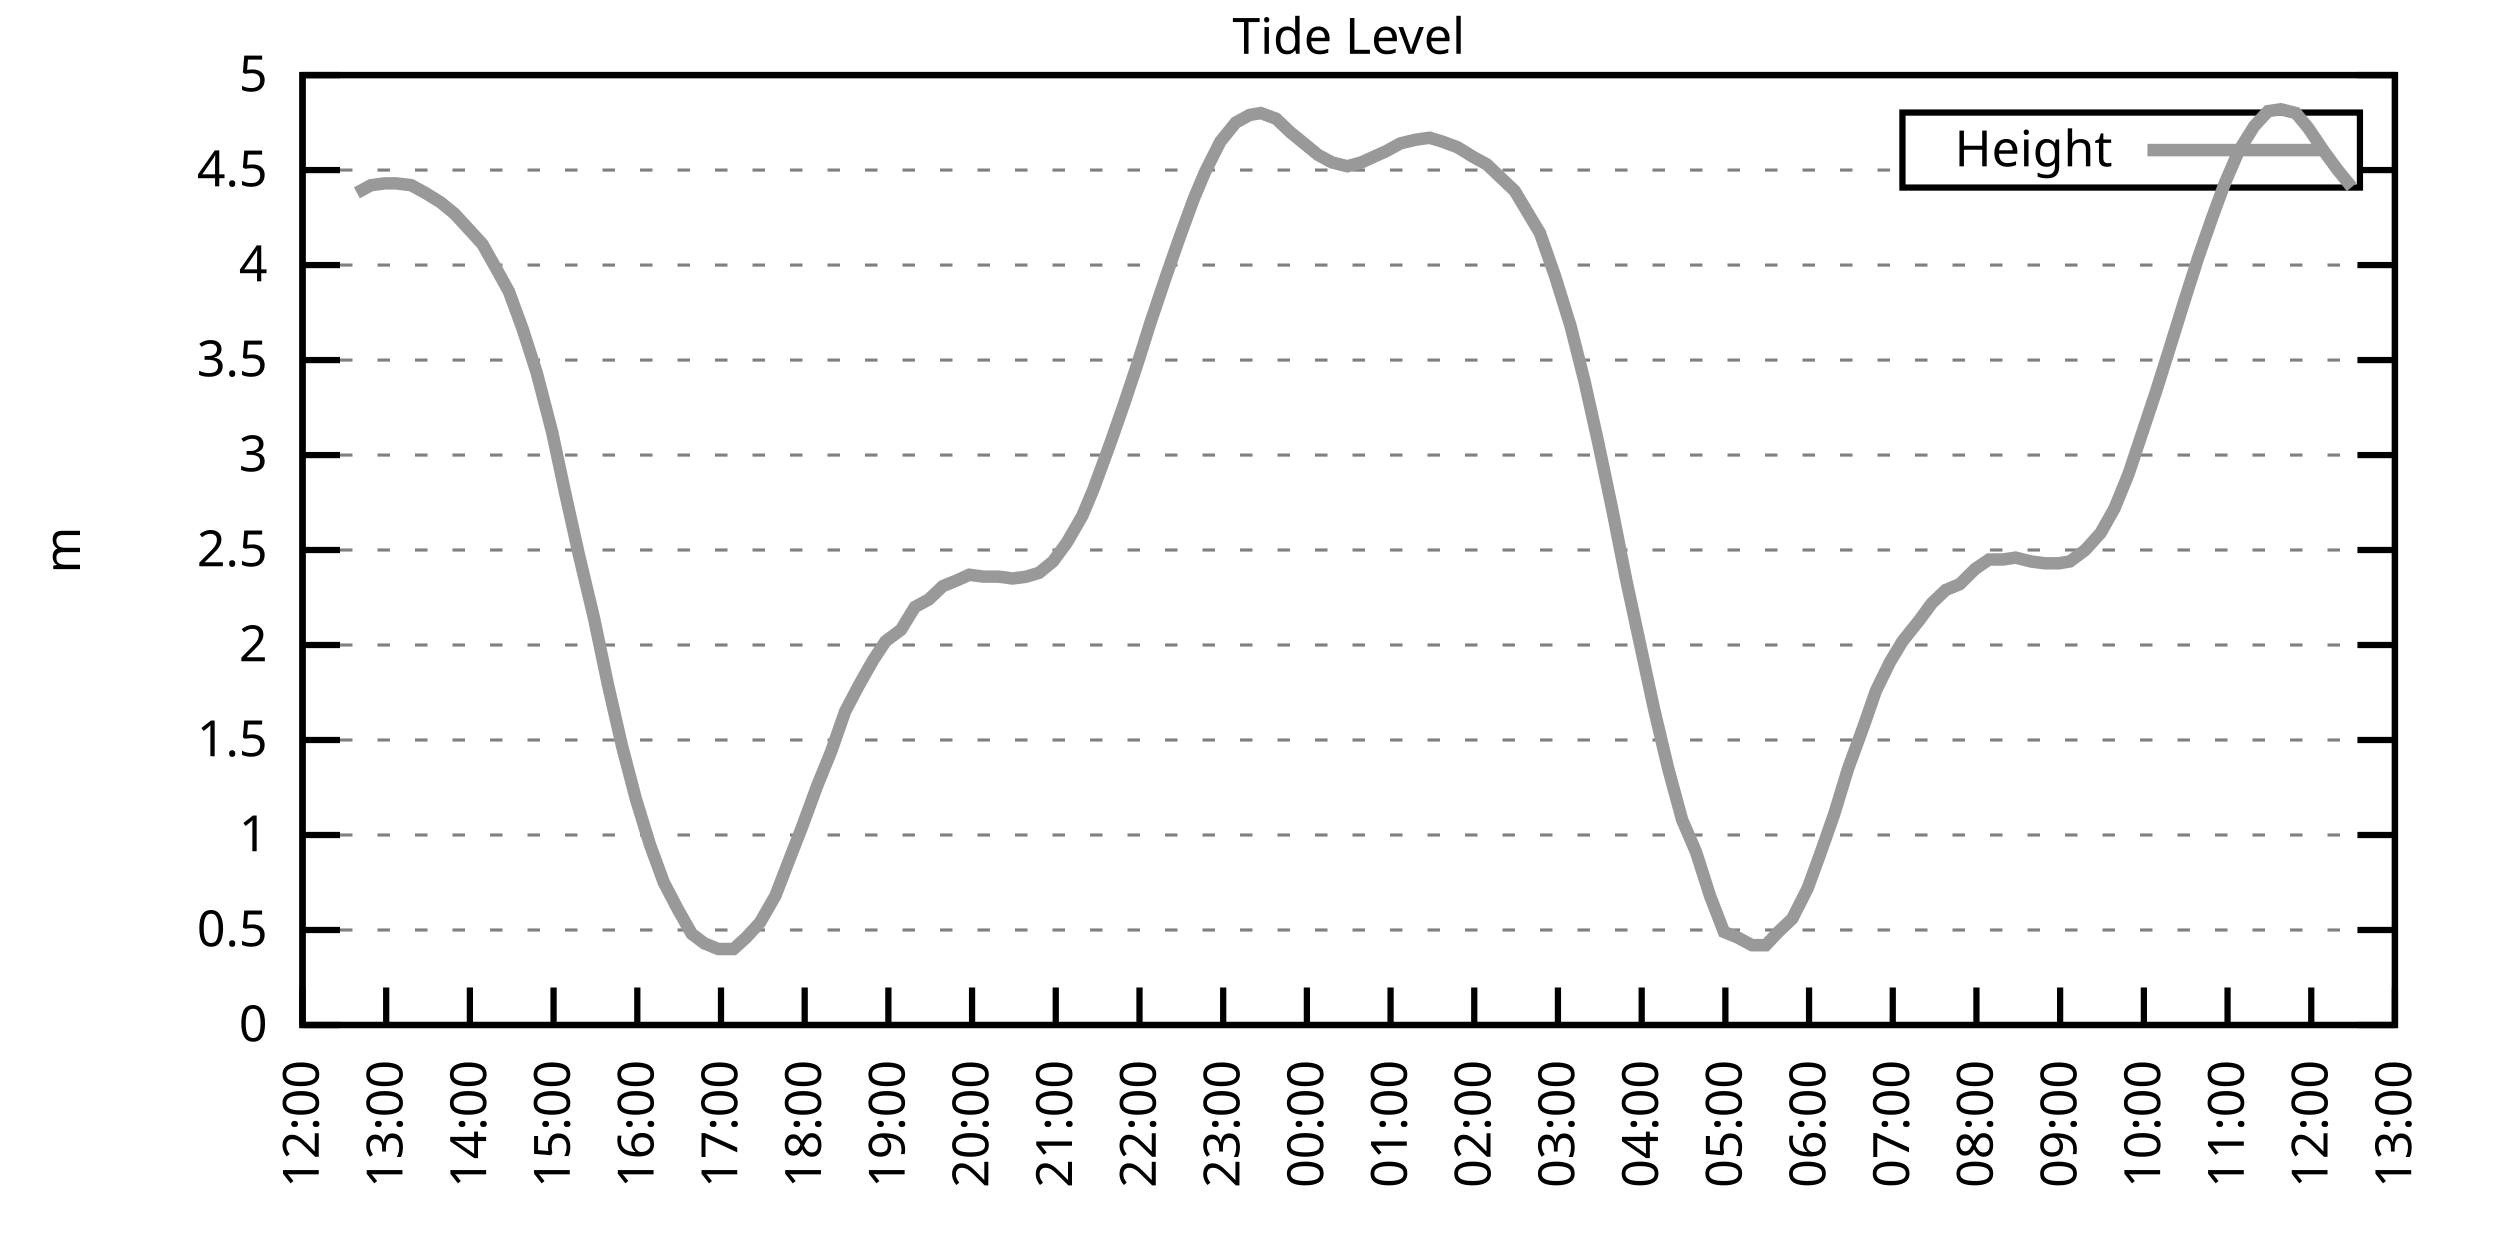
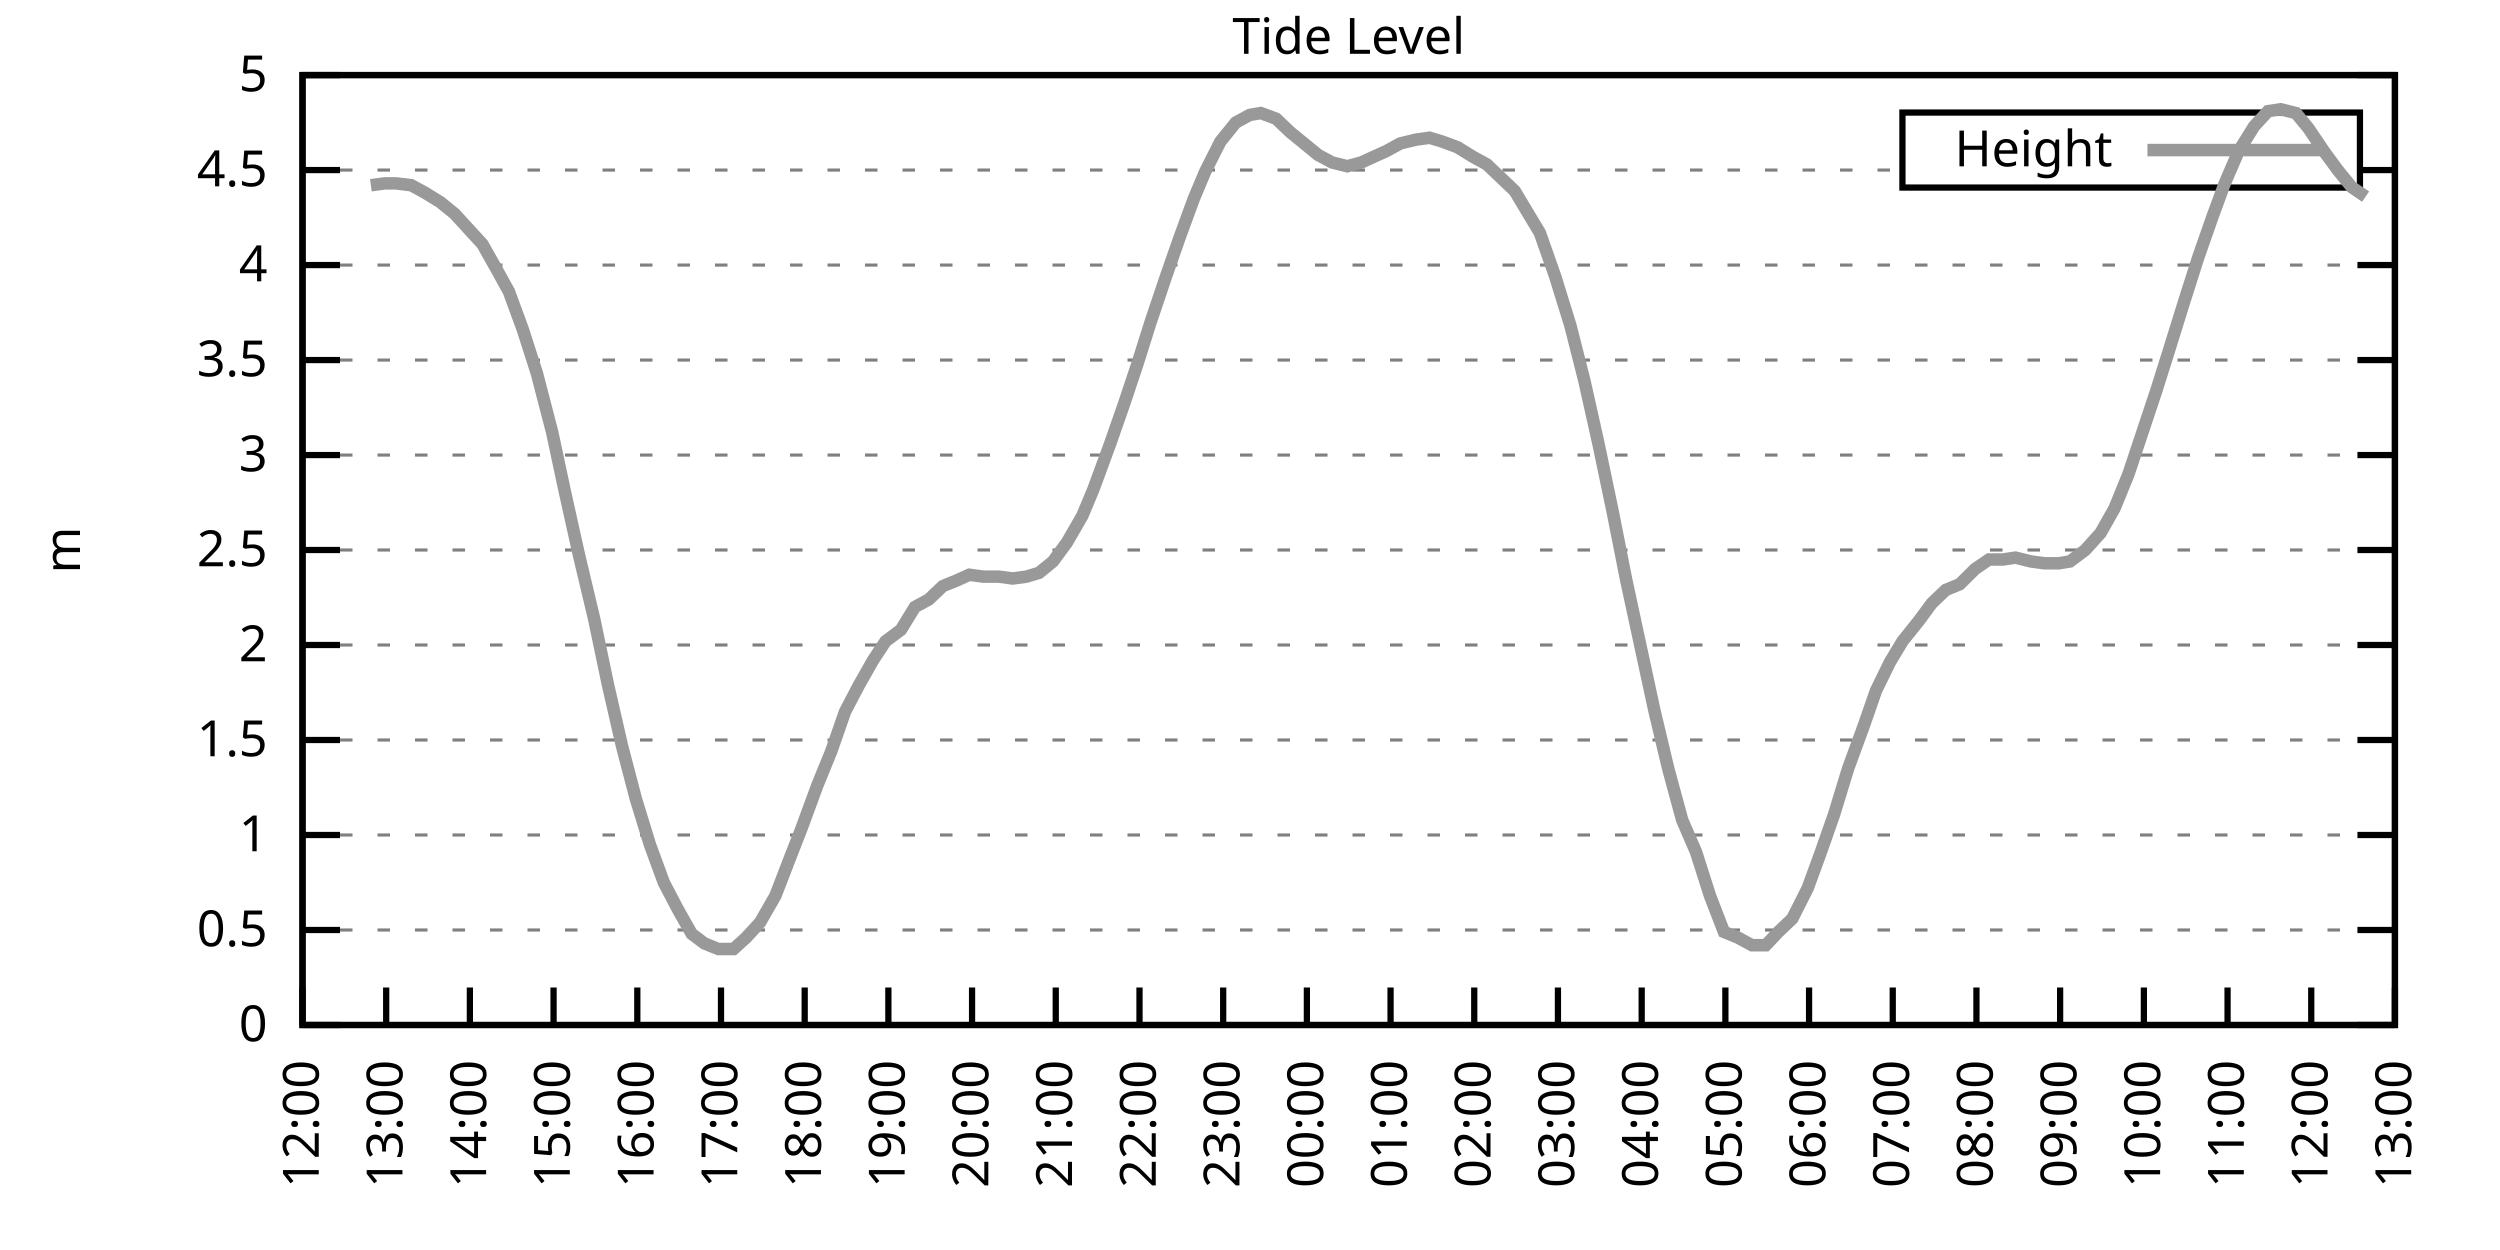
<svg xmlns="http://www.w3.org/2000/svg" xmlns:xlink="http://www.w3.org/1999/xlink" width="400" height="200" viewBox="0 0 400 200">
  <g id="gnuplot_canvas">
    <rect x="0" y="0" width="400" height="200" fill="none" />
    <defs>
      <circle id="gpDot" r="0.5" stroke-width="0.5" stroke="currentColor" />
      <path id="gpPt0" stroke-width="0.333" stroke="currentColor" d="M-1,0 h2 M0,-1 v2" />
      <path id="gpPt1" stroke-width="0.333" stroke="currentColor" d="M-1,-1 L1,1 M1,-1 L-1,1" />
      <path id="gpPt2" stroke-width="0.333" stroke="currentColor" d="M-1,0 L1,0 M0,-1 L0,1 M-1,-1 L1,1 M-1,1 L1,-1" />
      <rect id="gpPt3" stroke-width="0.333" stroke="currentColor" x="-1" y="-1" width="2" height="2" />
      <rect id="gpPt4" stroke-width="0.333" stroke="currentColor" fill="currentColor" x="-1" y="-1" width="2" height="2" />
      <circle id="gpPt5" stroke-width="0.333" stroke="currentColor" cx="0" cy="0" r="1" />
      <use xlink:href="#gpPt5" id="gpPt6" fill="currentColor" stroke="none" />
      <path id="gpPt7" stroke-width="0.333" stroke="currentColor" d="M0,-1.33 L-1.33,0.67 L1.33,0.67 z" />
      <use xlink:href="#gpPt7" id="gpPt8" fill="currentColor" stroke="none" />
      <use xlink:href="#gpPt7" id="gpPt9" stroke="currentColor" transform="rotate(180)" />
      <use xlink:href="#gpPt9" id="gpPt10" fill="currentColor" stroke="none" />
      <use xlink:href="#gpPt3" id="gpPt11" stroke="currentColor" transform="rotate(45)" />
      <use xlink:href="#gpPt11" id="gpPt12" fill="currentColor" stroke="none" />
      <path id="gpPt13" stroke-width="0.333" stroke="currentColor" d="M0,1.330 L1.265,0.411 L0.782,-1.067 L-0.782,-1.076 L-1.265,0.411 z" />
      <use xlink:href="#gpPt13" id="gpPt14" fill="currentColor" stroke="none" />
      <filter id="textbox" filterUnits="objectBoundingBox" x="0" y="0" height="1" width="1">
        <feFlood flood-color="white" flood-opacity="1" result="bgnd" />
        <feComposite in="SourceGraphic" in2="bgnd" operator="atop" />
      </filter>
      <filter id="greybox" filterUnits="objectBoundingBox" x="0" y="0" height="1" width="1">
        <feFlood flood-color="lightgrey" flood-opacity="1" result="grey" />
        <feComposite in="SourceGraphic" in2="grey" operator="atop" />
      </filter>
    </defs>
    <g fill="none" color="white" stroke="currentColor" stroke-width="1.00" stroke-linecap="butt" stroke-linejoin="miter">
</g>
    <g fill="none" color="black" stroke="currentColor" stroke-width="1.00" stroke-linecap="butt" stroke-linejoin="miter">
      <g stroke="none" shape-rendering="crispEdges">
        <polygon fill="rgb(255, 255, 255)" points="48.40,164.00 383.18,164.00 383.18,12.02 48.40,12.02 " />
      </g>
    </g>
    <g fill="none" color="black" stroke="currentColor" stroke-width="1.00" stroke-linecap="butt" stroke-linejoin="miter">
</g>
    <g fill="none" color="black" stroke="black" stroke-width="0.50" stroke-linecap="butt" stroke-linejoin="miter">
</g>
    <g fill="none" color="gray" stroke="currentColor" stroke-width="0.50" stroke-linecap="butt" stroke-linejoin="miter">
      <path stroke="gray" stroke-dasharray="2,4" class="gridline" d="M48.40,164.00 L383.19,164.00  " />
    </g>
    <g fill="none" color="gray" stroke="gray" stroke-width="1.00" stroke-linecap="butt" stroke-linejoin="miter">
</g>
    <g fill="none" color="black" stroke="currentColor" stroke-width="1.00" stroke-linecap="butt" stroke-linejoin="miter">
      <path stroke="black" d="M48.40,164.00 L54.40,164.00 M383.19,164.00 L377.19,164.00  " />
      <g transform="translate(42.80,166.60)" stroke="none" fill="black" font-family="Sans" font-size="8.00" text-anchor="end">
        <text>
          <tspan font-family="Sans"> 0</tspan>
        </text>
      </g>
    </g>
    <g fill="none" color="black" stroke="currentColor" stroke-width="1.00" stroke-linecap="butt" stroke-linejoin="miter">
</g>
    <g fill="none" color="black" stroke="black" stroke-width="0.50" stroke-linecap="butt" stroke-linejoin="miter">
</g>
    <g fill="none" color="gray" stroke="currentColor" stroke-width="0.50" stroke-linecap="butt" stroke-linejoin="miter">
      <path stroke="gray" stroke-dasharray="2,4" class="gridline" d="M48.40,148.80 L383.19,148.80  " />
    </g>
    <g fill="none" color="gray" stroke="gray" stroke-width="1.00" stroke-linecap="butt" stroke-linejoin="miter">
</g>
    <g fill="none" color="black" stroke="currentColor" stroke-width="1.00" stroke-linecap="butt" stroke-linejoin="miter">
      <path stroke="black" d="M48.40,148.80 L54.40,148.80 M383.19,148.80 L377.19,148.80  " />
      <g transform="translate(42.80,151.40)" stroke="none" fill="black" font-family="Sans" font-size="8.00" text-anchor="end">
        <text>
          <tspan font-family="Sans"> 0.5</tspan>
        </text>
      </g>
    </g>
    <g fill="none" color="black" stroke="currentColor" stroke-width="1.00" stroke-linecap="butt" stroke-linejoin="miter">
</g>
    <g fill="none" color="black" stroke="black" stroke-width="0.50" stroke-linecap="butt" stroke-linejoin="miter">
</g>
    <g fill="none" color="gray" stroke="currentColor" stroke-width="0.50" stroke-linecap="butt" stroke-linejoin="miter">
      <path stroke="gray" stroke-dasharray="2,4" class="gridline" d="M48.40,133.60 L383.19,133.60  " />
    </g>
    <g fill="none" color="gray" stroke="gray" stroke-width="1.00" stroke-linecap="butt" stroke-linejoin="miter">
</g>
    <g fill="none" color="black" stroke="currentColor" stroke-width="1.00" stroke-linecap="butt" stroke-linejoin="miter">
      <path stroke="black" d="M48.40,133.60 L54.40,133.60 M383.19,133.60 L377.19,133.60  " />
      <g transform="translate(42.80,136.20)" stroke="none" fill="black" font-family="Sans" font-size="8.00" text-anchor="end">
        <text>
          <tspan font-family="Sans"> 1</tspan>
        </text>
      </g>
    </g>
    <g fill="none" color="black" stroke="currentColor" stroke-width="1.00" stroke-linecap="butt" stroke-linejoin="miter">
</g>
    <g fill="none" color="black" stroke="black" stroke-width="0.50" stroke-linecap="butt" stroke-linejoin="miter">
</g>
    <g fill="none" color="gray" stroke="currentColor" stroke-width="0.50" stroke-linecap="butt" stroke-linejoin="miter">
      <path stroke="gray" stroke-dasharray="2,4" class="gridline" d="M48.40,118.40 L383.19,118.40  " />
    </g>
    <g fill="none" color="gray" stroke="gray" stroke-width="1.00" stroke-linecap="butt" stroke-linejoin="miter">
</g>
    <g fill="none" color="black" stroke="currentColor" stroke-width="1.00" stroke-linecap="butt" stroke-linejoin="miter">
      <path stroke="black" d="M48.40,118.40 L54.40,118.40 M383.19,118.40 L377.19,118.40  " />
      <g transform="translate(42.80,121.00)" stroke="none" fill="black" font-family="Sans" font-size="8.00" text-anchor="end">
        <text>
          <tspan font-family="Sans"> 1.5</tspan>
        </text>
      </g>
    </g>
    <g fill="none" color="black" stroke="currentColor" stroke-width="1.00" stroke-linecap="butt" stroke-linejoin="miter">
</g>
    <g fill="none" color="black" stroke="black" stroke-width="0.50" stroke-linecap="butt" stroke-linejoin="miter">
</g>
    <g fill="none" color="gray" stroke="currentColor" stroke-width="0.50" stroke-linecap="butt" stroke-linejoin="miter">
      <path stroke="gray" stroke-dasharray="2,4" class="gridline" d="M48.40,103.20 L383.19,103.20  " />
    </g>
    <g fill="none" color="gray" stroke="gray" stroke-width="1.00" stroke-linecap="butt" stroke-linejoin="miter">
</g>
    <g fill="none" color="black" stroke="currentColor" stroke-width="1.00" stroke-linecap="butt" stroke-linejoin="miter">
      <path stroke="black" d="M48.40,103.20 L54.40,103.20 M383.19,103.20 L377.19,103.20  " />
      <g transform="translate(42.80,105.80)" stroke="none" fill="black" font-family="Sans" font-size="8.00" text-anchor="end">
        <text>
          <tspan font-family="Sans"> 2</tspan>
        </text>
      </g>
    </g>
    <g fill="none" color="black" stroke="currentColor" stroke-width="1.00" stroke-linecap="butt" stroke-linejoin="miter">
</g>
    <g fill="none" color="black" stroke="black" stroke-width="0.50" stroke-linecap="butt" stroke-linejoin="miter">
</g>
    <g fill="none" color="gray" stroke="currentColor" stroke-width="0.50" stroke-linecap="butt" stroke-linejoin="miter">
      <path stroke="gray" stroke-dasharray="2,4" class="gridline" d="M48.40,88.00 L383.19,88.00  " />
    </g>
    <g fill="none" color="gray" stroke="gray" stroke-width="1.00" stroke-linecap="butt" stroke-linejoin="miter">
</g>
    <g fill="none" color="black" stroke="currentColor" stroke-width="1.00" stroke-linecap="butt" stroke-linejoin="miter">
      <path stroke="black" d="M48.40,88.00 L54.40,88.00 M383.19,88.00 L377.19,88.00  " />
      <g transform="translate(42.80,90.60)" stroke="none" fill="black" font-family="Sans" font-size="8.00" text-anchor="end">
        <text>
          <tspan font-family="Sans"> 2.5</tspan>
        </text>
      </g>
    </g>
    <g fill="none" color="black" stroke="currentColor" stroke-width="1.00" stroke-linecap="butt" stroke-linejoin="miter">
</g>
    <g fill="none" color="black" stroke="black" stroke-width="0.50" stroke-linecap="butt" stroke-linejoin="miter">
</g>
    <g fill="none" color="gray" stroke="currentColor" stroke-width="0.50" stroke-linecap="butt" stroke-linejoin="miter">
      <path stroke="gray" stroke-dasharray="2,4" class="gridline" d="M48.40,72.81 L383.19,72.81  " />
    </g>
    <g fill="none" color="gray" stroke="gray" stroke-width="1.00" stroke-linecap="butt" stroke-linejoin="miter">
</g>
    <g fill="none" color="black" stroke="currentColor" stroke-width="1.00" stroke-linecap="butt" stroke-linejoin="miter">
      <path stroke="black" d="M48.40,72.81 L54.40,72.81 M383.19,72.81 L377.19,72.81  " />
      <g transform="translate(42.80,75.41)" stroke="none" fill="black" font-family="Sans" font-size="8.00" text-anchor="end">
        <text>
          <tspan font-family="Sans"> 3</tspan>
        </text>
      </g>
    </g>
    <g fill="none" color="black" stroke="currentColor" stroke-width="1.00" stroke-linecap="butt" stroke-linejoin="miter">
</g>
    <g fill="none" color="black" stroke="black" stroke-width="0.50" stroke-linecap="butt" stroke-linejoin="miter">
</g>
    <g fill="none" color="gray" stroke="currentColor" stroke-width="0.50" stroke-linecap="butt" stroke-linejoin="miter">
      <path stroke="gray" stroke-dasharray="2,4" class="gridline" d="M48.40,57.61 L383.19,57.61  " />
    </g>
    <g fill="none" color="gray" stroke="gray" stroke-width="1.00" stroke-linecap="butt" stroke-linejoin="miter">
</g>
    <g fill="none" color="black" stroke="currentColor" stroke-width="1.00" stroke-linecap="butt" stroke-linejoin="miter">
      <path stroke="black" d="M48.40,57.61 L54.40,57.61 M383.19,57.61 L377.19,57.61  " />
      <g transform="translate(42.80,60.21)" stroke="none" fill="black" font-family="Sans" font-size="8.00" text-anchor="end">
        <text>
          <tspan font-family="Sans"> 3.5</tspan>
        </text>
      </g>
    </g>
    <g fill="none" color="black" stroke="currentColor" stroke-width="1.00" stroke-linecap="butt" stroke-linejoin="miter">
</g>
    <g fill="none" color="black" stroke="black" stroke-width="0.50" stroke-linecap="butt" stroke-linejoin="miter">
</g>
    <g fill="none" color="gray" stroke="currentColor" stroke-width="0.50" stroke-linecap="butt" stroke-linejoin="miter">
      <path stroke="gray" stroke-dasharray="2,4" class="gridline" d="M48.40,42.41 L383.19,42.41  " />
    </g>
    <g fill="none" color="gray" stroke="gray" stroke-width="1.00" stroke-linecap="butt" stroke-linejoin="miter">
</g>
    <g fill="none" color="black" stroke="currentColor" stroke-width="1.00" stroke-linecap="butt" stroke-linejoin="miter">
      <path stroke="black" d="M48.40,42.41 L54.40,42.41 M383.19,42.41 L377.19,42.41  " />
      <g transform="translate(42.80,45.01)" stroke="none" fill="black" font-family="Sans" font-size="8.00" text-anchor="end">
        <text>
          <tspan font-family="Sans"> 4</tspan>
        </text>
      </g>
    </g>
    <g fill="none" color="black" stroke="currentColor" stroke-width="1.00" stroke-linecap="butt" stroke-linejoin="miter">
</g>
    <g fill="none" color="black" stroke="black" stroke-width="0.50" stroke-linecap="butt" stroke-linejoin="miter">
</g>
    <g fill="none" color="gray" stroke="currentColor" stroke-width="0.50" stroke-linecap="butt" stroke-linejoin="miter">
      <path stroke="gray" stroke-dasharray="2,4" class="gridline" d="M48.40,27.21 L304.39,27.21 M377.59,27.21 L383.19,27.21  " />
    </g>
    <g fill="none" color="gray" stroke="gray" stroke-width="1.00" stroke-linecap="butt" stroke-linejoin="miter">
</g>
    <g fill="none" color="black" stroke="currentColor" stroke-width="1.00" stroke-linecap="butt" stroke-linejoin="miter">
      <path stroke="black" d="M48.40,27.21 L54.40,27.21 M383.19,27.21 L377.19,27.21  " />
      <g transform="translate(42.80,29.81)" stroke="none" fill="black" font-family="Sans" font-size="8.00" text-anchor="end">
        <text>
          <tspan font-family="Sans"> 4.5</tspan>
        </text>
      </g>
    </g>
    <g fill="none" color="black" stroke="currentColor" stroke-width="1.00" stroke-linecap="butt" stroke-linejoin="miter">
</g>
    <g fill="none" color="black" stroke="black" stroke-width="0.50" stroke-linecap="butt" stroke-linejoin="miter">
</g>
    <g fill="none" color="gray" stroke="currentColor" stroke-width="0.50" stroke-linecap="butt" stroke-linejoin="miter">
      <path stroke="gray" stroke-dasharray="2,4" class="gridline" d="M48.40,12.01 L383.19,12.01  " />
    </g>
    <g fill="none" color="gray" stroke="gray" stroke-width="1.00" stroke-linecap="butt" stroke-linejoin="miter">
</g>
    <g fill="none" color="black" stroke="currentColor" stroke-width="1.00" stroke-linecap="butt" stroke-linejoin="miter">
      <path stroke="black" d="M48.40,12.01 L54.40,12.01 M383.19,12.01 L377.19,12.01  " />
      <g transform="translate(42.80,14.61)" stroke="none" fill="black" font-family="Sans" font-size="8.00" text-anchor="end">
        <text>
          <tspan font-family="Sans"> 5</tspan>
        </text>
      </g>
    </g>
    <g fill="none" color="black" stroke="currentColor" stroke-width="1.00" stroke-linecap="butt" stroke-linejoin="miter">
      <path stroke="black" d="M48.40,164.00 L48.40,158.00  " />
      <g transform="translate(51.00,169.60) rotate(270.00)" stroke="none" fill="black" font-family="Sans" font-size="8.00" text-anchor="end">
        <text>
          <tspan font-family="Sans">12:00</tspan>
        </text>
      </g>
    </g>
    <g fill="none" color="black" stroke="currentColor" stroke-width="1.00" stroke-linecap="butt" stroke-linejoin="miter">
      <path stroke="black" d="M61.79,164.00 L61.79,158.00  " />
      <g transform="translate(64.39,169.60) rotate(270.00)" stroke="none" fill="black" font-family="Sans" font-size="8.00" text-anchor="end">
        <text>
          <tspan font-family="Sans">13:00</tspan>
        </text>
      </g>
    </g>
    <g fill="none" color="black" stroke="currentColor" stroke-width="1.00" stroke-linecap="butt" stroke-linejoin="miter">
      <path stroke="black" d="M75.18,164.00 L75.18,158.00  " />
      <g transform="translate(77.78,169.60) rotate(270.00)" stroke="none" fill="black" font-family="Sans" font-size="8.00" text-anchor="end">
        <text>
          <tspan font-family="Sans">14:00</tspan>
        </text>
      </g>
    </g>
    <g fill="none" color="black" stroke="currentColor" stroke-width="1.00" stroke-linecap="butt" stroke-linejoin="miter">
      <path stroke="black" d="M88.57,164.00 L88.57,158.00  " />
      <g transform="translate(91.17,169.60) rotate(270.00)" stroke="none" fill="black" font-family="Sans" font-size="8.00" text-anchor="end">
        <text>
          <tspan font-family="Sans">15:00</tspan>
        </text>
      </g>
    </g>
    <g fill="none" color="black" stroke="currentColor" stroke-width="1.00" stroke-linecap="butt" stroke-linejoin="miter">
      <path stroke="black" d="M101.97,164.00 L101.97,158.00  " />
      <g transform="translate(104.57,169.60) rotate(270.00)" stroke="none" fill="black" font-family="Sans" font-size="8.00" text-anchor="end">
        <text>
          <tspan font-family="Sans">16:00</tspan>
        </text>
      </g>
    </g>
    <g fill="none" color="black" stroke="currentColor" stroke-width="1.00" stroke-linecap="butt" stroke-linejoin="miter">
      <path stroke="black" d="M115.36,164.00 L115.36,158.00  " />
      <g transform="translate(117.96,169.60) rotate(270.00)" stroke="none" fill="black" font-family="Sans" font-size="8.00" text-anchor="end">
        <text>
          <tspan font-family="Sans">17:00</tspan>
        </text>
      </g>
    </g>
    <g fill="none" color="black" stroke="currentColor" stroke-width="1.00" stroke-linecap="butt" stroke-linejoin="miter">
      <path stroke="black" d="M128.75,164.00 L128.75,158.00  " />
      <g transform="translate(131.35,169.60) rotate(270.00)" stroke="none" fill="black" font-family="Sans" font-size="8.00" text-anchor="end">
        <text>
          <tspan font-family="Sans">18:00</tspan>
        </text>
      </g>
    </g>
    <g fill="none" color="black" stroke="currentColor" stroke-width="1.00" stroke-linecap="butt" stroke-linejoin="miter">
      <path stroke="black" d="M142.14,164.00 L142.14,158.00  " />
      <g transform="translate(144.74,169.60) rotate(270.00)" stroke="none" fill="black" font-family="Sans" font-size="8.00" text-anchor="end">
        <text>
          <tspan font-family="Sans">19:00</tspan>
        </text>
      </g>
    </g>
    <g fill="none" color="black" stroke="currentColor" stroke-width="1.00" stroke-linecap="butt" stroke-linejoin="miter">
      <path stroke="black" d="M155.53,164.00 L155.53,158.00  " />
      <g transform="translate(158.13,169.60) rotate(270.00)" stroke="none" fill="black" font-family="Sans" font-size="8.00" text-anchor="end">
        <text>
          <tspan font-family="Sans">20:00</tspan>
        </text>
      </g>
    </g>
    <g fill="none" color="black" stroke="currentColor" stroke-width="1.00" stroke-linecap="butt" stroke-linejoin="miter">
      <path stroke="black" d="M168.92,164.00 L168.92,158.00  " />
      <g transform="translate(171.52,169.60) rotate(270.00)" stroke="none" fill="black" font-family="Sans" font-size="8.00" text-anchor="end">
        <text>
          <tspan font-family="Sans">21:00</tspan>
        </text>
      </g>
    </g>
    <g fill="none" color="black" stroke="currentColor" stroke-width="1.00" stroke-linecap="butt" stroke-linejoin="miter">
      <path stroke="black" d="M182.32,164.00 L182.32,158.00  " />
      <g transform="translate(184.92,169.60) rotate(270.00)" stroke="none" fill="black" font-family="Sans" font-size="8.00" text-anchor="end">
        <text>
          <tspan font-family="Sans">22:00</tspan>
        </text>
      </g>
    </g>
    <g fill="none" color="black" stroke="currentColor" stroke-width="1.00" stroke-linecap="butt" stroke-linejoin="miter">
      <path stroke="black" d="M195.71,164.00 L195.71,158.00  " />
      <g transform="translate(198.31,169.60) rotate(270.00)" stroke="none" fill="black" font-family="Sans" font-size="8.00" text-anchor="end">
        <text>
          <tspan font-family="Sans">23:00</tspan>
        </text>
      </g>
    </g>
    <g fill="none" color="black" stroke="currentColor" stroke-width="1.00" stroke-linecap="butt" stroke-linejoin="miter">
      <path stroke="black" d="M209.10,164.00 L209.10,158.00  " />
      <g transform="translate(211.70,169.60) rotate(270.00)" stroke="none" fill="black" font-family="Sans" font-size="8.00" text-anchor="end">
        <text>
          <tspan font-family="Sans">00:00</tspan>
        </text>
      </g>
    </g>
    <g fill="none" color="black" stroke="currentColor" stroke-width="1.00" stroke-linecap="butt" stroke-linejoin="miter">
      <path stroke="black" d="M222.49,164.00 L222.49,158.00  " />
      <g transform="translate(225.09,169.60) rotate(270.00)" stroke="none" fill="black" font-family="Sans" font-size="8.00" text-anchor="end">
        <text>
          <tspan font-family="Sans">01:00</tspan>
        </text>
      </g>
    </g>
    <g fill="none" color="black" stroke="currentColor" stroke-width="1.00" stroke-linecap="butt" stroke-linejoin="miter">
      <path stroke="black" d="M235.88,164.00 L235.88,158.00  " />
      <g transform="translate(238.48,169.60) rotate(270.00)" stroke="none" fill="black" font-family="Sans" font-size="8.00" text-anchor="end">
        <text>
          <tspan font-family="Sans">02:00</tspan>
        </text>
      </g>
    </g>
    <g fill="none" color="black" stroke="currentColor" stroke-width="1.00" stroke-linecap="butt" stroke-linejoin="miter">
      <path stroke="black" d="M249.27,164.00 L249.27,158.00  " />
      <g transform="translate(251.87,169.60) rotate(270.00)" stroke="none" fill="black" font-family="Sans" font-size="8.00" text-anchor="end">
        <text>
          <tspan font-family="Sans">03:00</tspan>
        </text>
      </g>
    </g>
    <g fill="none" color="black" stroke="currentColor" stroke-width="1.00" stroke-linecap="butt" stroke-linejoin="miter">
      <path stroke="black" d="M262.67,164.00 L262.67,158.00  " />
      <g transform="translate(265.27,169.60) rotate(270.00)" stroke="none" fill="black" font-family="Sans" font-size="8.00" text-anchor="end">
        <text>
          <tspan font-family="Sans">04:00</tspan>
        </text>
      </g>
    </g>
    <g fill="none" color="black" stroke="currentColor" stroke-width="1.00" stroke-linecap="butt" stroke-linejoin="miter">
      <path stroke="black" d="M276.06,164.00 L276.06,158.00  " />
      <g transform="translate(278.66,169.60) rotate(270.00)" stroke="none" fill="black" font-family="Sans" font-size="8.00" text-anchor="end">
        <text>
          <tspan font-family="Sans">05:00</tspan>
        </text>
      </g>
    </g>
    <g fill="none" color="black" stroke="currentColor" stroke-width="1.00" stroke-linecap="butt" stroke-linejoin="miter">
      <path stroke="black" d="M289.45,164.00 L289.45,158.00  " />
      <g transform="translate(292.05,169.60) rotate(270.00)" stroke="none" fill="black" font-family="Sans" font-size="8.00" text-anchor="end">
        <text>
          <tspan font-family="Sans">06:00</tspan>
        </text>
      </g>
    </g>
    <g fill="none" color="black" stroke="currentColor" stroke-width="1.00" stroke-linecap="butt" stroke-linejoin="miter">
      <path stroke="black" d="M302.84,164.00 L302.84,158.00  " />
      <g transform="translate(305.44,169.60) rotate(270.00)" stroke="none" fill="black" font-family="Sans" font-size="8.00" text-anchor="end">
        <text>
          <tspan font-family="Sans">07:00</tspan>
        </text>
      </g>
    </g>
    <g fill="none" color="black" stroke="currentColor" stroke-width="1.00" stroke-linecap="butt" stroke-linejoin="miter">
      <path stroke="black" d="M316.23,164.00 L316.23,158.00  " />
      <g transform="translate(318.83,169.60) rotate(270.00)" stroke="none" fill="black" font-family="Sans" font-size="8.00" text-anchor="end">
        <text>
          <tspan font-family="Sans">08:00</tspan>
        </text>
      </g>
    </g>
    <g fill="none" color="black" stroke="currentColor" stroke-width="1.00" stroke-linecap="butt" stroke-linejoin="miter">
      <path stroke="black" d="M329.62,164.00 L329.62,158.00  " />
      <g transform="translate(332.22,169.60) rotate(270.00)" stroke="none" fill="black" font-family="Sans" font-size="8.00" text-anchor="end">
        <text>
          <tspan font-family="Sans">09:00</tspan>
        </text>
      </g>
    </g>
    <g fill="none" color="black" stroke="currentColor" stroke-width="1.00" stroke-linecap="butt" stroke-linejoin="miter">
      <path stroke="black" d="M343.02,164.00 L343.02,158.00  " />
      <g transform="translate(345.62,169.60) rotate(270.00)" stroke="none" fill="black" font-family="Sans" font-size="8.00" text-anchor="end">
        <text>
          <tspan font-family="Sans">10:00</tspan>
        </text>
      </g>
    </g>
    <g fill="none" color="black" stroke="currentColor" stroke-width="1.00" stroke-linecap="butt" stroke-linejoin="miter">
      <path stroke="black" d="M356.41,164.00 L356.41,158.00  " />
      <g transform="translate(359.01,169.60) rotate(270.00)" stroke="none" fill="black" font-family="Sans" font-size="8.00" text-anchor="end">
        <text>
          <tspan font-family="Sans">11:00</tspan>
        </text>
      </g>
    </g>
    <g fill="none" color="black" stroke="currentColor" stroke-width="1.00" stroke-linecap="butt" stroke-linejoin="miter">
      <path stroke="black" d="M369.80,164.00 L369.80,158.00  " />
      <g transform="translate(372.40,169.60) rotate(270.00)" stroke="none" fill="black" font-family="Sans" font-size="8.00" text-anchor="end">
        <text>
          <tspan font-family="Sans">12:00</tspan>
        </text>
      </g>
    </g>
    <g fill="none" color="black" stroke="currentColor" stroke-width="1.00" stroke-linecap="butt" stroke-linejoin="miter">
      <path stroke="black" d="M383.19,164.00 L383.19,158.00  " />
      <g transform="translate(385.79,169.60) rotate(270.00)" stroke="none" fill="black" font-family="Sans" font-size="8.00" text-anchor="end">
        <text>
          <tspan font-family="Sans">13:00</tspan>
        </text>
      </g>
    </g>
    <g fill="none" color="black" stroke="currentColor" stroke-width="1.00" stroke-linecap="butt" stroke-linejoin="miter">
</g>
    <g fill="none" color="black" stroke="currentColor" stroke-width="1.00" stroke-linecap="butt" stroke-linejoin="miter">
      <path stroke="black" d="M48.40,12.01 L48.40,164.00 L383.19,164.00 L383.19,12.01 L48.40,12.01 Z  " />
    </g>
    <g fill="none" color="black" stroke="currentColor" stroke-width="1.00" stroke-linecap="butt" stroke-linejoin="miter">
</g>
    <g fill="none" color="black" stroke="currentColor" stroke-width="1.00" stroke-linecap="butt" stroke-linejoin="miter">
      <path stroke="black" d="M304.39,30.01 L304.39,18.01 L377.59,18.01 L377.59,30.01 L304.39,30.01 Z  " />
    </g>
    <g id="Tide_level_plot_1">
      <g fill="none" color="white" stroke="black" stroke-width="2.00" stroke-linecap="butt" stroke-linejoin="miter">
</g>
      <g fill="none" color="black" stroke="currentColor" stroke-width="2.00" stroke-linecap="butt" stroke-linejoin="miter">
        <g transform="translate(337.99,26.61)" stroke="none" fill="black" font-family="Sans" font-size="8.00" text-anchor="end">
          <text>
            <tspan font-family="Sans">Height</tspan>
          </text>
        </g>
      </g>
      <g fill="none" color="black" stroke="currentColor" stroke-width="2.00" stroke-linecap="butt" stroke-linejoin="miter">
-         <path stroke="rgb(153, 153, 153)" d="M343.59,24.01 L371.99,24.01 M57.10,30.86 L59.34,29.64 L61.57,29.34 L63.35,29.34 L65.81,29.64 L68.04,30.86   L70.50,32.38 L72.73,34.20 L74.96,36.63 L77.19,39.06 L79.42,43.02 L81.43,46.66 L83.66,52.74 L85.90,59.73   L88.35,69.16 L90.36,78.58 L92.59,88.61 L95.05,98.95 L97.28,109.59 L99.51,119.31 L101.74,127.83 L103.98,135.12   L106.21,141.20 L108.44,145.46 L110.67,149.41 L112.68,150.93 L114.91,151.84 L117.37,151.84 L119.38,150.02 L121.61,147.59   L124.06,143.33 L126.29,137.55 L128.30,132.39 L130.76,125.70 L132.99,120.23 L135.22,113.84 L137.45,109.59 L139.69,105.64   L141.69,102.60 L144.15,100.77 L146.38,97.12 L148.61,95.91 L150.85,93.78 L153.08,92.87 L155.09,91.96 L157.32,92.26   L159.77,92.26 L162.01,92.56 L164.24,92.26 L166.25,91.65 L168.48,89.83 L170.71,86.79 L173.17,82.53 L174.95,78.28   L177.63,70.98 L179.86,64.60 L182.09,57.91 L184.10,51.53 L186.56,44.23 L188.79,37.85 L191.02,31.77 L192.81,27.51   L195.26,22.65 L197.72,19.61 L199.95,18.39 L201.73,18.09 L204.19,19.00 L206.42,21.13 L208.65,22.95 L210.88,24.78   L213.12,25.99 L215.57,26.60 L217.80,25.99 L219.81,25.08 L221.82,24.17 L224.05,22.95 L226.51,22.35 L228.74,22.04   L230.75,22.65 L233.20,23.56 L235.66,25.08 L237.89,26.30 L240.12,28.42 L242.36,30.55 L244.36,33.90 L246.37,37.24   L248.83,44.23 L251.28,52.14 L253.51,60.95 L255.75,70.98 L257.98,81.62 L260.21,92.87 L262.44,103.20 L264.67,113.54   L266.91,122.96 L269.14,131.17 L271.37,136.34 L273.60,143.33 L275.83,149.10 L278.07,150.02 L280.30,151.23 L282.53,151.23   L284.54,149.10 L286.77,146.98 L289.23,142.11 L291.23,136.64 L293.47,130.26 L295.70,122.96 L298.15,116.28 L300.16,110.50   L302.39,105.94 L304.40,102.60 L307.08,99.25 L309.09,96.52 L311.32,94.39 L313.55,93.48 L316.01,91.04 L318.24,89.52   L320.47,89.52 L322.48,89.22 L324.94,89.83 L327.17,90.13 L329.40,90.13 L331.19,89.83 L333.64,88.00 L336.10,85.27   L338.33,81.32 L340.56,75.85 L342.79,69.16 L345.02,62.47 L347.03,56.09 L349.49,48.18 L351.72,41.19 L353.95,34.81   L355.96,29.34 L358.19,24.17 L360.65,20.22 L362.88,17.79 L364.89,17.48 L367.34,18.09 L369.35,20.52 L371.81,24.17   L374.04,27.21 L376.27,29.94  " />
+         <path stroke="rgb(153, 153, 153)" d="M343.59,24.01 L371.99,24.01 M59.34,29.64 L61.57,29.34 L63.35,29.34 L65.81,29.64 L68.04,30.86 L70.50,32.38   L72.73,34.20 L74.96,36.63 L77.19,39.06 L79.42,43.02 L81.43,46.66 L83.66,52.74 L85.90,59.73 L88.35,69.16   L90.36,78.58 L92.59,88.61 L95.05,98.95 L97.28,109.59 L99.51,119.31 L101.74,127.83 L103.98,135.12 L106.21,141.20   L108.44,145.46 L110.67,149.41 L112.68,150.93 L114.91,151.84 L117.37,151.84 L119.38,150.02 L121.61,147.59 L124.06,143.33   L126.29,137.55 L128.30,132.39 L130.76,125.70 L132.99,120.23 L135.22,113.84 L137.45,109.59 L139.69,105.64 L141.69,102.60   L144.15,100.77 L146.38,97.12 L148.61,95.91 L150.85,93.78 L153.08,92.87 L155.09,91.96 L157.32,92.26 L159.77,92.26   L162.01,92.56 L164.24,92.26 L166.25,91.65 L168.48,89.83 L170.71,86.79 L173.17,82.53 L174.95,78.28 L177.63,70.98   L179.86,64.60 L182.09,57.91 L184.10,51.53 L186.56,44.23 L188.79,37.85 L191.02,31.77 L192.81,27.51 L195.26,22.65   L197.72,19.61 L199.95,18.39 L201.73,18.09 L204.19,19.00 L206.42,21.13 L208.65,22.95 L210.88,24.78 L213.12,25.99   L215.57,26.60 L217.80,25.99 L219.81,25.08 L221.82,24.17 L224.05,22.95 L226.51,22.35 L228.74,22.04 L230.75,22.65   L233.20,23.56 L235.66,25.08 L237.89,26.30 L240.12,28.42 L242.36,30.55 L244.36,33.90 L246.37,37.24 L248.83,44.23   L251.28,52.14 L253.51,60.95 L255.75,70.98 L257.98,81.62 L260.21,92.87 L262.44,103.20 L264.67,113.54 L266.91,122.96   L269.14,131.17 L271.37,136.34 L273.60,143.33 L275.83,149.10 L278.07,150.02 L280.30,151.23 L282.53,151.23 L284.54,149.10   L286.77,146.98 L289.23,142.11 L291.23,136.64 L293.47,130.26 L295.70,122.96 L298.15,116.28 L300.16,110.50 L302.39,105.94   L304.40,102.60 L307.08,99.25 L309.09,96.52 L311.32,94.39 L313.55,93.48 L316.01,91.04 L318.24,89.52 L320.47,89.52   L322.48,89.22 L324.94,89.83 L327.17,90.13 L329.40,90.13 L331.19,89.83 L333.64,88.00 L336.10,85.27 L338.33,81.32   L340.56,75.85 L342.79,69.16 L345.02,62.47 L347.03,56.09 L349.49,48.18 L351.72,41.19 L353.95,34.81 L355.96,29.34   L358.19,24.17 L360.65,20.22 L362.88,17.79 L364.89,17.48 L367.34,18.09 L369.35,20.52 L371.81,24.17 L374.04,27.21   L376.27,29.94 L378.50,31.46  " />
      </g>
    </g>
    <g fill="none" color="black" stroke="currentColor" stroke-width="2.00" stroke-linecap="butt" stroke-linejoin="miter">
</g>
    <g fill="none" color="black" stroke="black" stroke-width="1.00" stroke-linecap="butt" stroke-linejoin="miter">
</g>
    <g fill="none" color="black" stroke="currentColor" stroke-width="1.00" stroke-linecap="butt" stroke-linejoin="miter">
      <path stroke="black" d="M48.40,12.01 L48.40,164.00 L383.19,164.00 L383.19,12.01 L48.40,12.01 Z  " />
      <g transform="translate(12.80,88.01) rotate(270.00)" stroke="none" fill="black" font-family="Sans" font-size="8.00" text-anchor="middle">
        <text>
          <tspan font-family="Sans">m</tspan>
        </text>
      </g>
    </g>
    <g fill="none" color="black" stroke="currentColor" stroke-width="1.00" stroke-linecap="butt" stroke-linejoin="miter">
</g>
    <g fill="none" color="black" stroke="currentColor" stroke-width="1.00" stroke-linecap="butt" stroke-linejoin="miter">
      <g transform="translate(215.79,8.61)" stroke="none" fill="black" font-family="Sans" font-size="8.00" text-anchor="middle">
        <text>
          <tspan font-family="Sans">Tide Level</tspan>
        </text>
      </g>
    </g>
    <g fill="none" color="black" stroke="currentColor" stroke-width="1.00" stroke-linecap="butt" stroke-linejoin="miter">
</g>
  </g>
</svg>
